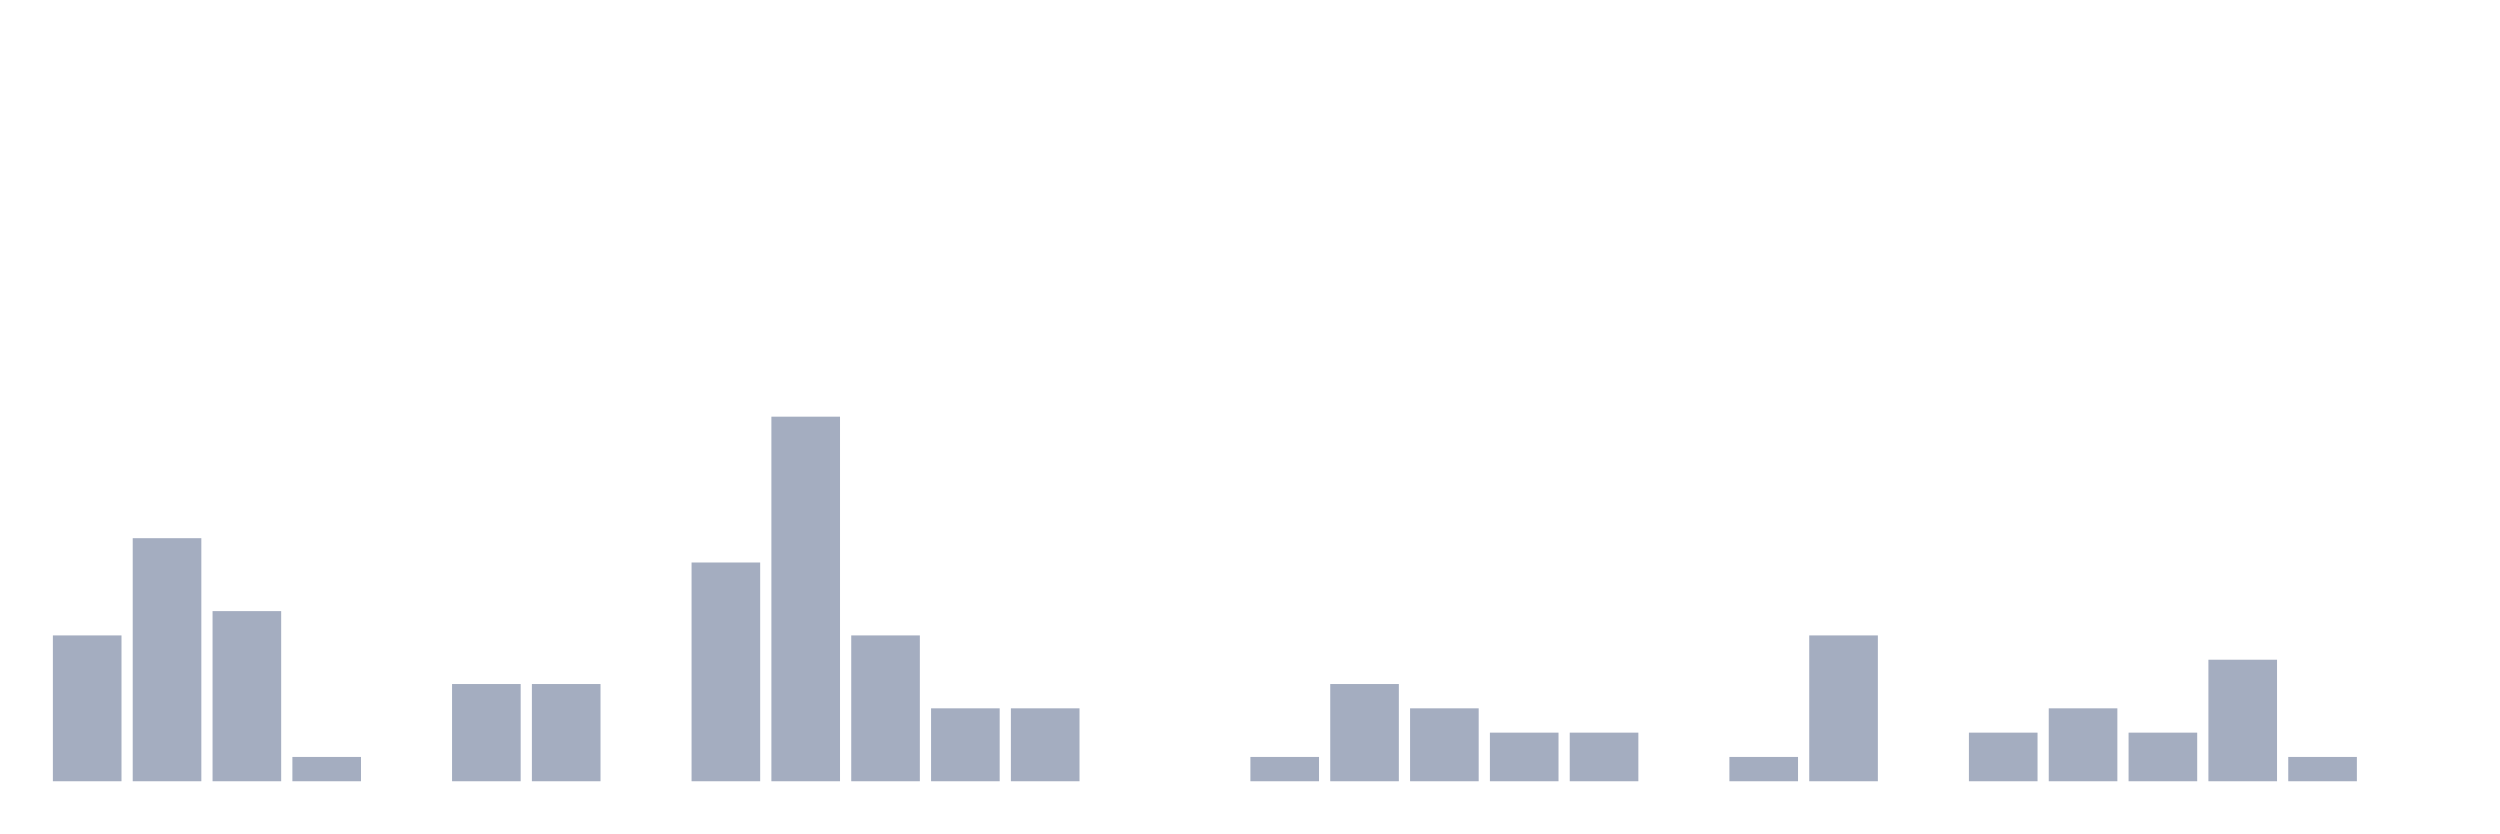
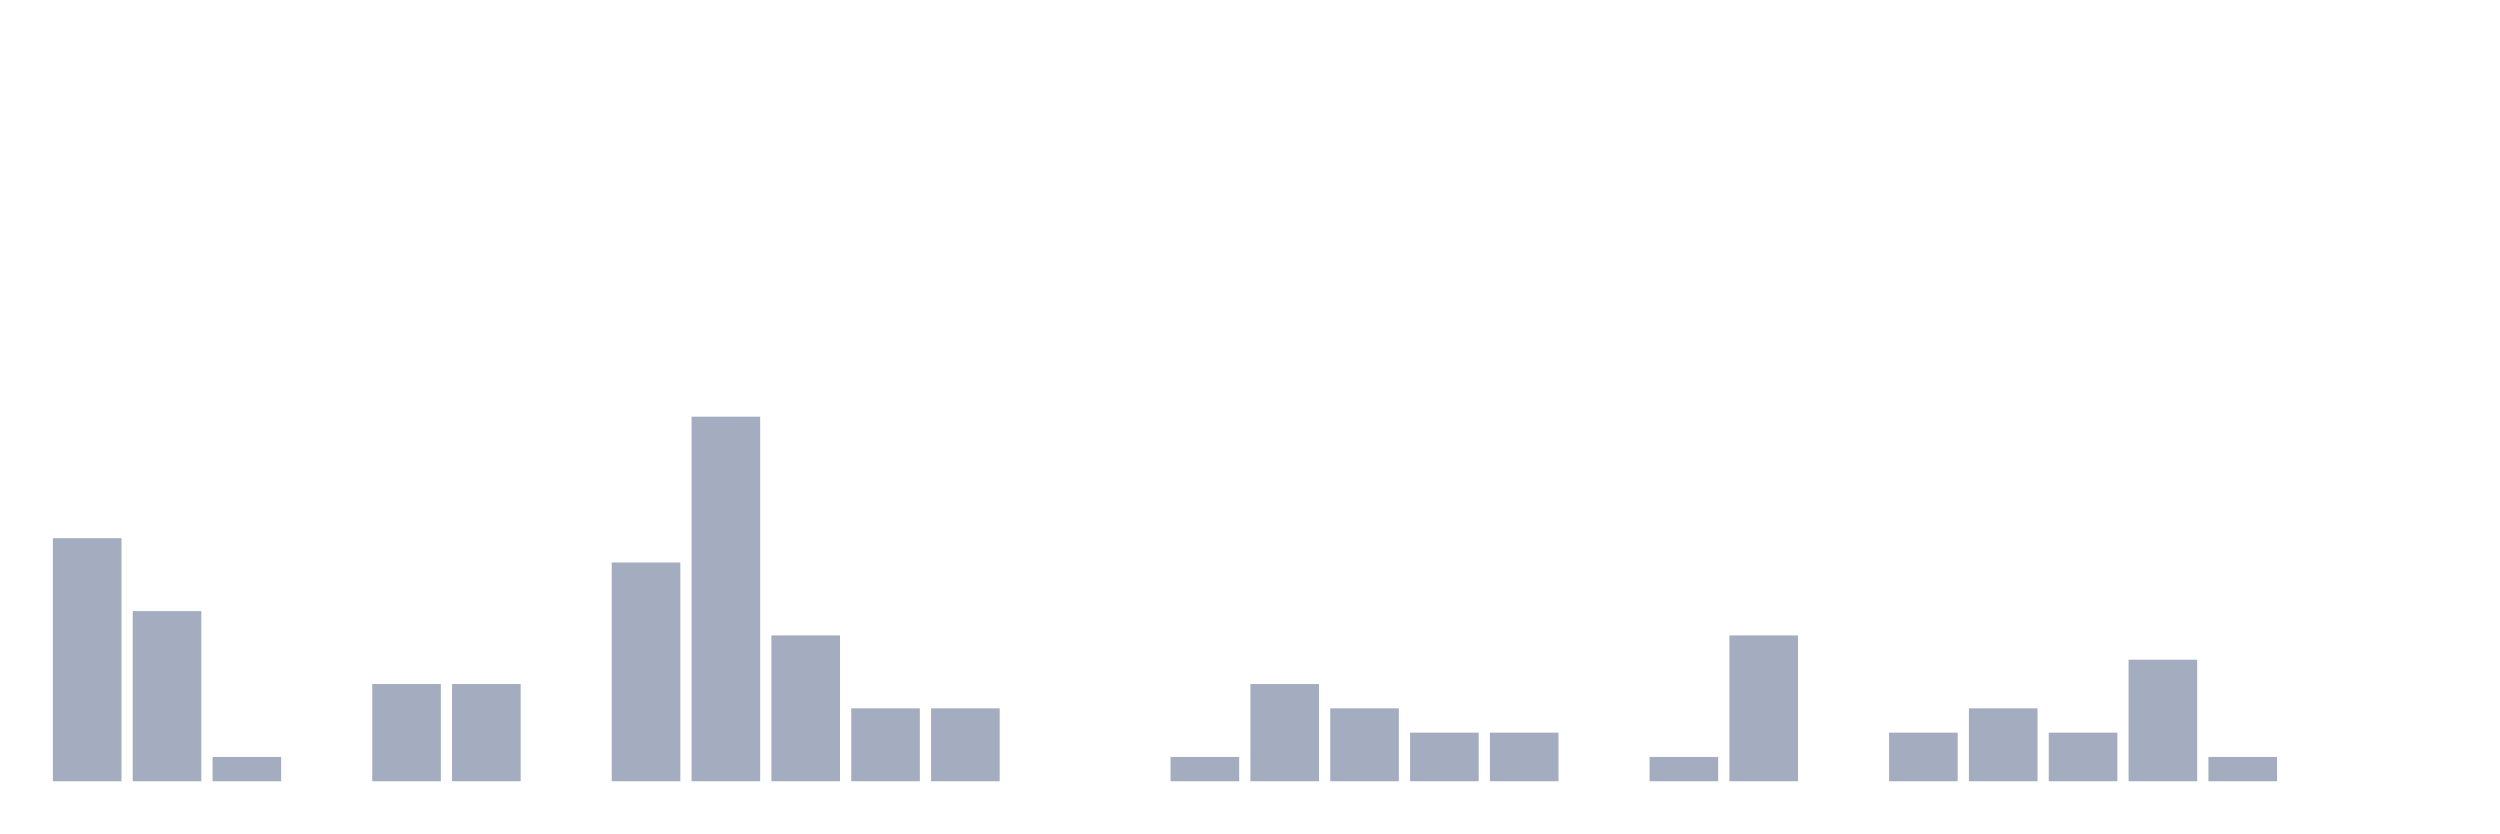
<svg xmlns="http://www.w3.org/2000/svg" viewBox="0 0 480 160">
  <g transform="translate(10,10)">
-     <rect class="bar" x="0.153" width="13.175" y="112" height="28" fill="rgb(164,173,192)" />
-     <rect class="bar" x="15.482" width="13.175" y="93.333" height="46.667" fill="rgb(164,173,192)" />
-     <rect class="bar" x="30.81" width="13.175" y="107.333" height="32.667" fill="rgb(164,173,192)" />
-     <rect class="bar" x="46.138" width="13.175" y="135.333" height="4.667" fill="rgb(164,173,192)" />
-     <rect class="bar" x="61.466" width="13.175" y="140" height="0" fill="rgb(164,173,192)" />
+     <rect class="bar" x="0.153" width="13.175" y="93.333" height="46.667" fill="rgb(164,173,192)" />
+     <rect class="bar" x="15.482" width="13.175" y="107.333" height="32.667" fill="rgb(164,173,192)" />
+     <rect class="bar" x="30.81" width="13.175" y="135.333" height="4.667" fill="rgb(164,173,192)" />
+     <rect class="bar" x="46.138" width="13.175" y="140" height="0" fill="rgb(164,173,192)" />
+     <rect class="bar" x="61.466" width="13.175" y="121.333" height="18.667" fill="rgb(164,173,192)" />
    <rect class="bar" x="76.794" width="13.175" y="121.333" height="18.667" fill="rgb(164,173,192)" />
-     <rect class="bar" x="92.123" width="13.175" y="121.333" height="18.667" fill="rgb(164,173,192)" />
-     <rect class="bar" x="107.451" width="13.175" y="140" height="0" fill="rgb(164,173,192)" />
-     <rect class="bar" x="122.779" width="13.175" y="98" height="42" fill="rgb(164,173,192)" />
-     <rect class="bar" x="138.107" width="13.175" y="70" height="70" fill="rgb(164,173,192)" />
-     <rect class="bar" x="153.436" width="13.175" y="112" height="28" fill="rgb(164,173,192)" />
+     <rect class="bar" x="92.123" width="13.175" y="140" height="0" fill="rgb(164,173,192)" />
+     <rect class="bar" x="107.451" width="13.175" y="98" height="42" fill="rgb(164,173,192)" />
+     <rect class="bar" x="122.779" width="13.175" y="70" height="70" fill="rgb(164,173,192)" />
+     <rect class="bar" x="138.107" width="13.175" y="112" height="28" fill="rgb(164,173,192)" />
+     <rect class="bar" x="153.436" width="13.175" y="126" height="14" fill="rgb(164,173,192)" />
    <rect class="bar" x="168.764" width="13.175" y="126" height="14" fill="rgb(164,173,192)" />
-     <rect class="bar" x="184.092" width="13.175" y="126" height="14" fill="rgb(164,173,192)" />
+     <rect class="bar" x="184.092" width="13.175" y="140" height="0" fill="rgb(164,173,192)" />
    <rect class="bar" x="199.42" width="13.175" y="140" height="0" fill="rgb(164,173,192)" />
-     <rect class="bar" x="214.748" width="13.175" y="140" height="0" fill="rgb(164,173,192)" />
-     <rect class="bar" x="230.077" width="13.175" y="135.333" height="4.667" fill="rgb(164,173,192)" />
-     <rect class="bar" x="245.405" width="13.175" y="121.333" height="18.667" fill="rgb(164,173,192)" />
-     <rect class="bar" x="260.733" width="13.175" y="126" height="14" fill="rgb(164,173,192)" />
+     <rect class="bar" x="214.748" width="13.175" y="135.333" height="4.667" fill="rgb(164,173,192)" />
+     <rect class="bar" x="230.077" width="13.175" y="121.333" height="18.667" fill="rgb(164,173,192)" />
+     <rect class="bar" x="245.405" width="13.175" y="126" height="14" fill="rgb(164,173,192)" />
+     <rect class="bar" x="260.733" width="13.175" y="130.667" height="9.333" fill="rgb(164,173,192)" />
    <rect class="bar" x="276.061" width="13.175" y="130.667" height="9.333" fill="rgb(164,173,192)" />
-     <rect class="bar" x="291.39" width="13.175" y="130.667" height="9.333" fill="rgb(164,173,192)" />
-     <rect class="bar" x="306.718" width="13.175" y="140" height="0" fill="rgb(164,173,192)" />
-     <rect class="bar" x="322.046" width="13.175" y="135.333" height="4.667" fill="rgb(164,173,192)" />
-     <rect class="bar" x="337.374" width="13.175" y="112" height="28" fill="rgb(164,173,192)" />
-     <rect class="bar" x="352.702" width="13.175" y="140" height="0" fill="rgb(164,173,192)" />
-     <rect class="bar" x="368.031" width="13.175" y="130.667" height="9.333" fill="rgb(164,173,192)" />
-     <rect class="bar" x="383.359" width="13.175" y="126" height="14" fill="rgb(164,173,192)" />
-     <rect class="bar" x="398.687" width="13.175" y="130.667" height="9.333" fill="rgb(164,173,192)" />
-     <rect class="bar" x="414.015" width="13.175" y="116.667" height="23.333" fill="rgb(164,173,192)" />
-     <rect class="bar" x="429.344" width="13.175" y="135.333" height="4.667" fill="rgb(164,173,192)" />
+     <rect class="bar" x="291.39" width="13.175" y="140" height="0" fill="rgb(164,173,192)" />
+     <rect class="bar" x="306.718" width="13.175" y="135.333" height="4.667" fill="rgb(164,173,192)" />
+     <rect class="bar" x="322.046" width="13.175" y="112" height="28" fill="rgb(164,173,192)" />
+     <rect class="bar" x="337.374" width="13.175" y="140" height="0" fill="rgb(164,173,192)" />
+     <rect class="bar" x="352.702" width="13.175" y="130.667" height="9.333" fill="rgb(164,173,192)" />
+     <rect class="bar" x="368.031" width="13.175" y="126" height="14" fill="rgb(164,173,192)" />
+     <rect class="bar" x="383.359" width="13.175" y="130.667" height="9.333" fill="rgb(164,173,192)" />
+     <rect class="bar" x="398.687" width="13.175" y="116.667" height="23.333" fill="rgb(164,173,192)" />
+     <rect class="bar" x="414.015" width="13.175" y="135.333" height="4.667" fill="rgb(164,173,192)" />
+     <rect class="bar" x="429.344" width="13.175" y="140" height="0" fill="rgb(164,173,192)" />
    <rect class="bar" x="444.672" width="13.175" y="140" height="0" fill="rgb(164,173,192)" />
  </g>
</svg>
